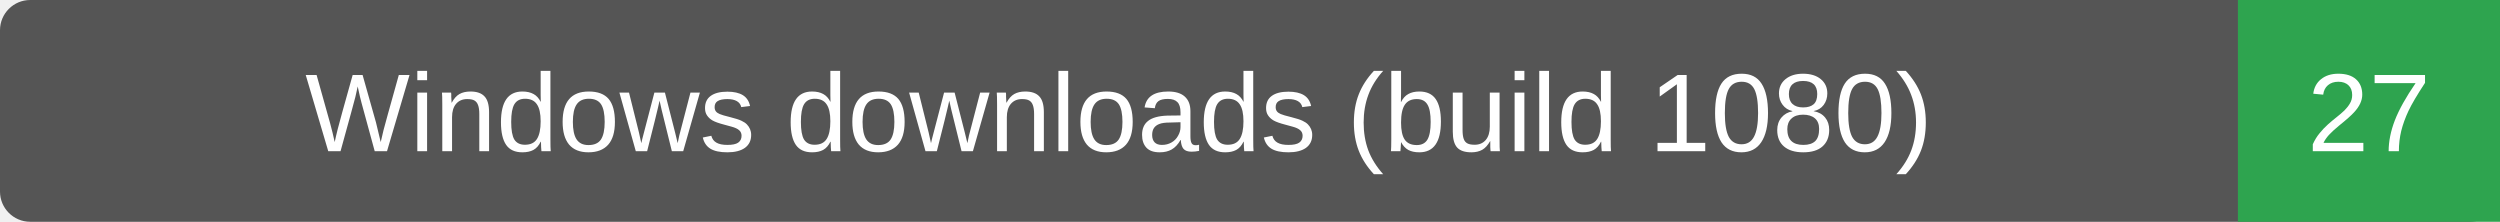
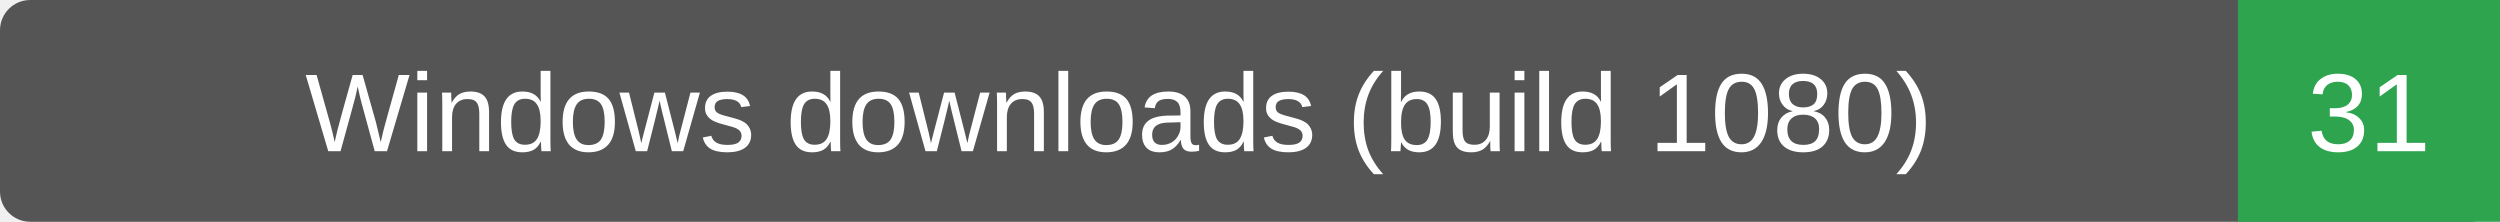
- <svg xmlns="http://www.w3.org/2000/svg" width="248" height="22" role="img" aria-label="Windows downloads (build 1080): 27">
+ <svg xmlns="http://www.w3.org/2000/svg" width="248" height="22" role="img" aria-label="Windows downloads (build 1080): 31">
  <rect width="248" height="22" rx="3" fill="#555" />
  <path d="M222 0h26v22h-26z" fill="#2ea44f" />
  <g fill="#fff" text-anchor="middle" font-family="Verdana,Arial,sans-serif" font-size="11">
    <text x="111.0" y="15">Windows downloads (build 1080)</text>
-     <text x="235.0" y="15">27</text>
+     <text x="235.0" y="15">31</text>
  </g>
</svg>
